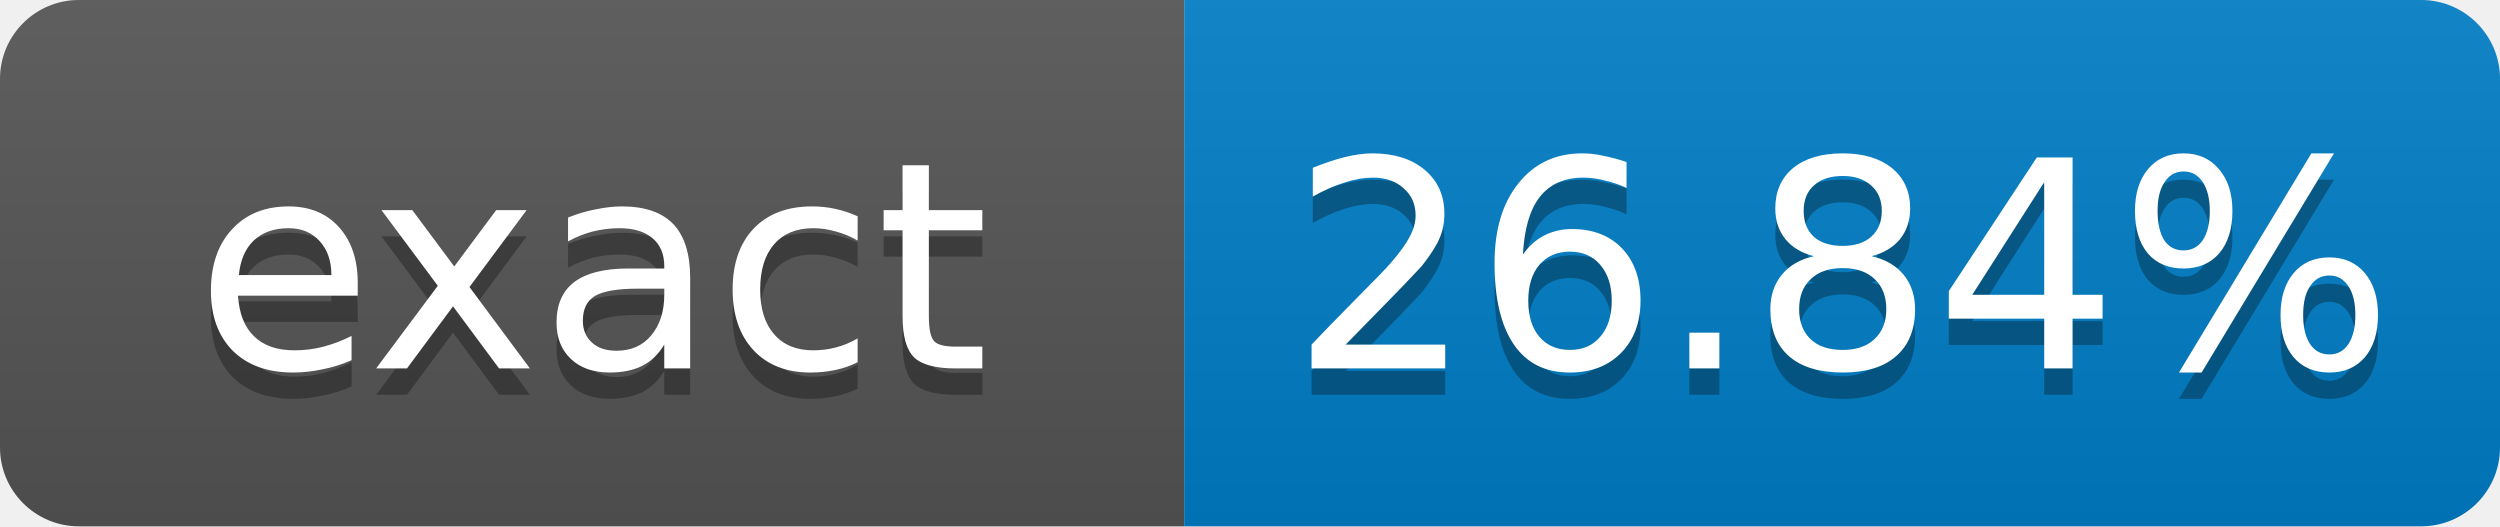
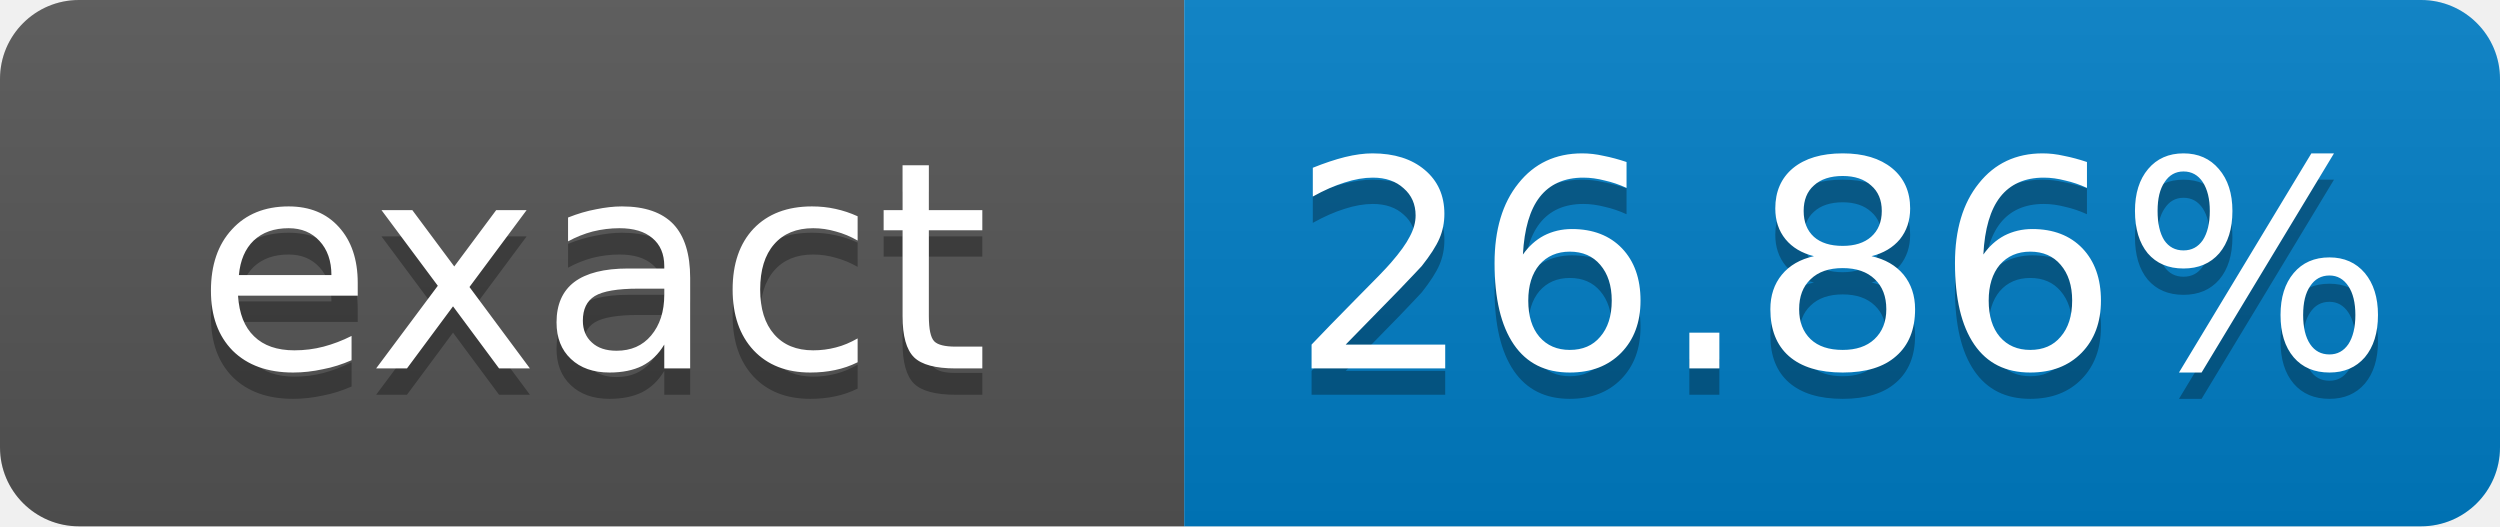
- <svg xmlns="http://www.w3.org/2000/svg" width="95" height="20" role="img" aria-label="exact: 26.84%">
+ <svg xmlns="http://www.w3.org/2000/svg" width="95" height="20" role="img" aria-label="exact: 26.86%">
  <linearGradient id="s" x2="0" y2="100%">
    <stop offset="0" stop-color="#bbb" stop-opacity=".1" />
    <stop offset="1" stop-opacity=".1" />
  </linearGradient>
  <clipPath id="r">
    <rect width="95" height="20" rx="3" fill="#fff" />
  </clipPath>
  <g clip-path="url(#r)">
    <rect width="45" height="20" fill="#555" />
    <rect x="45" width="50" height="20" fill="#007ec6" />
    <rect width="95" height="20" fill="url(#s)" />
  </g>
  <g fill="#fff" text-anchor="middle" font-family="Verdana,Geneva,DejaVu Sans,sans-serif" font-size="11">
    <text x="22.5" y="15" fill="#010101" fill-opacity=".3">exact</text>
    <text x="22.5" y="14">exact</text>
-     <text x="70" y="15" fill="#010101" fill-opacity=".3">26.84%</text>
-     <text x="70" y="14">26.84%</text>
+     <text x="70" y="15" fill="#010101" fill-opacity=".3">26.86%</text>
+     <text x="70" y="14">26.86%</text>
  </g>
</svg>
